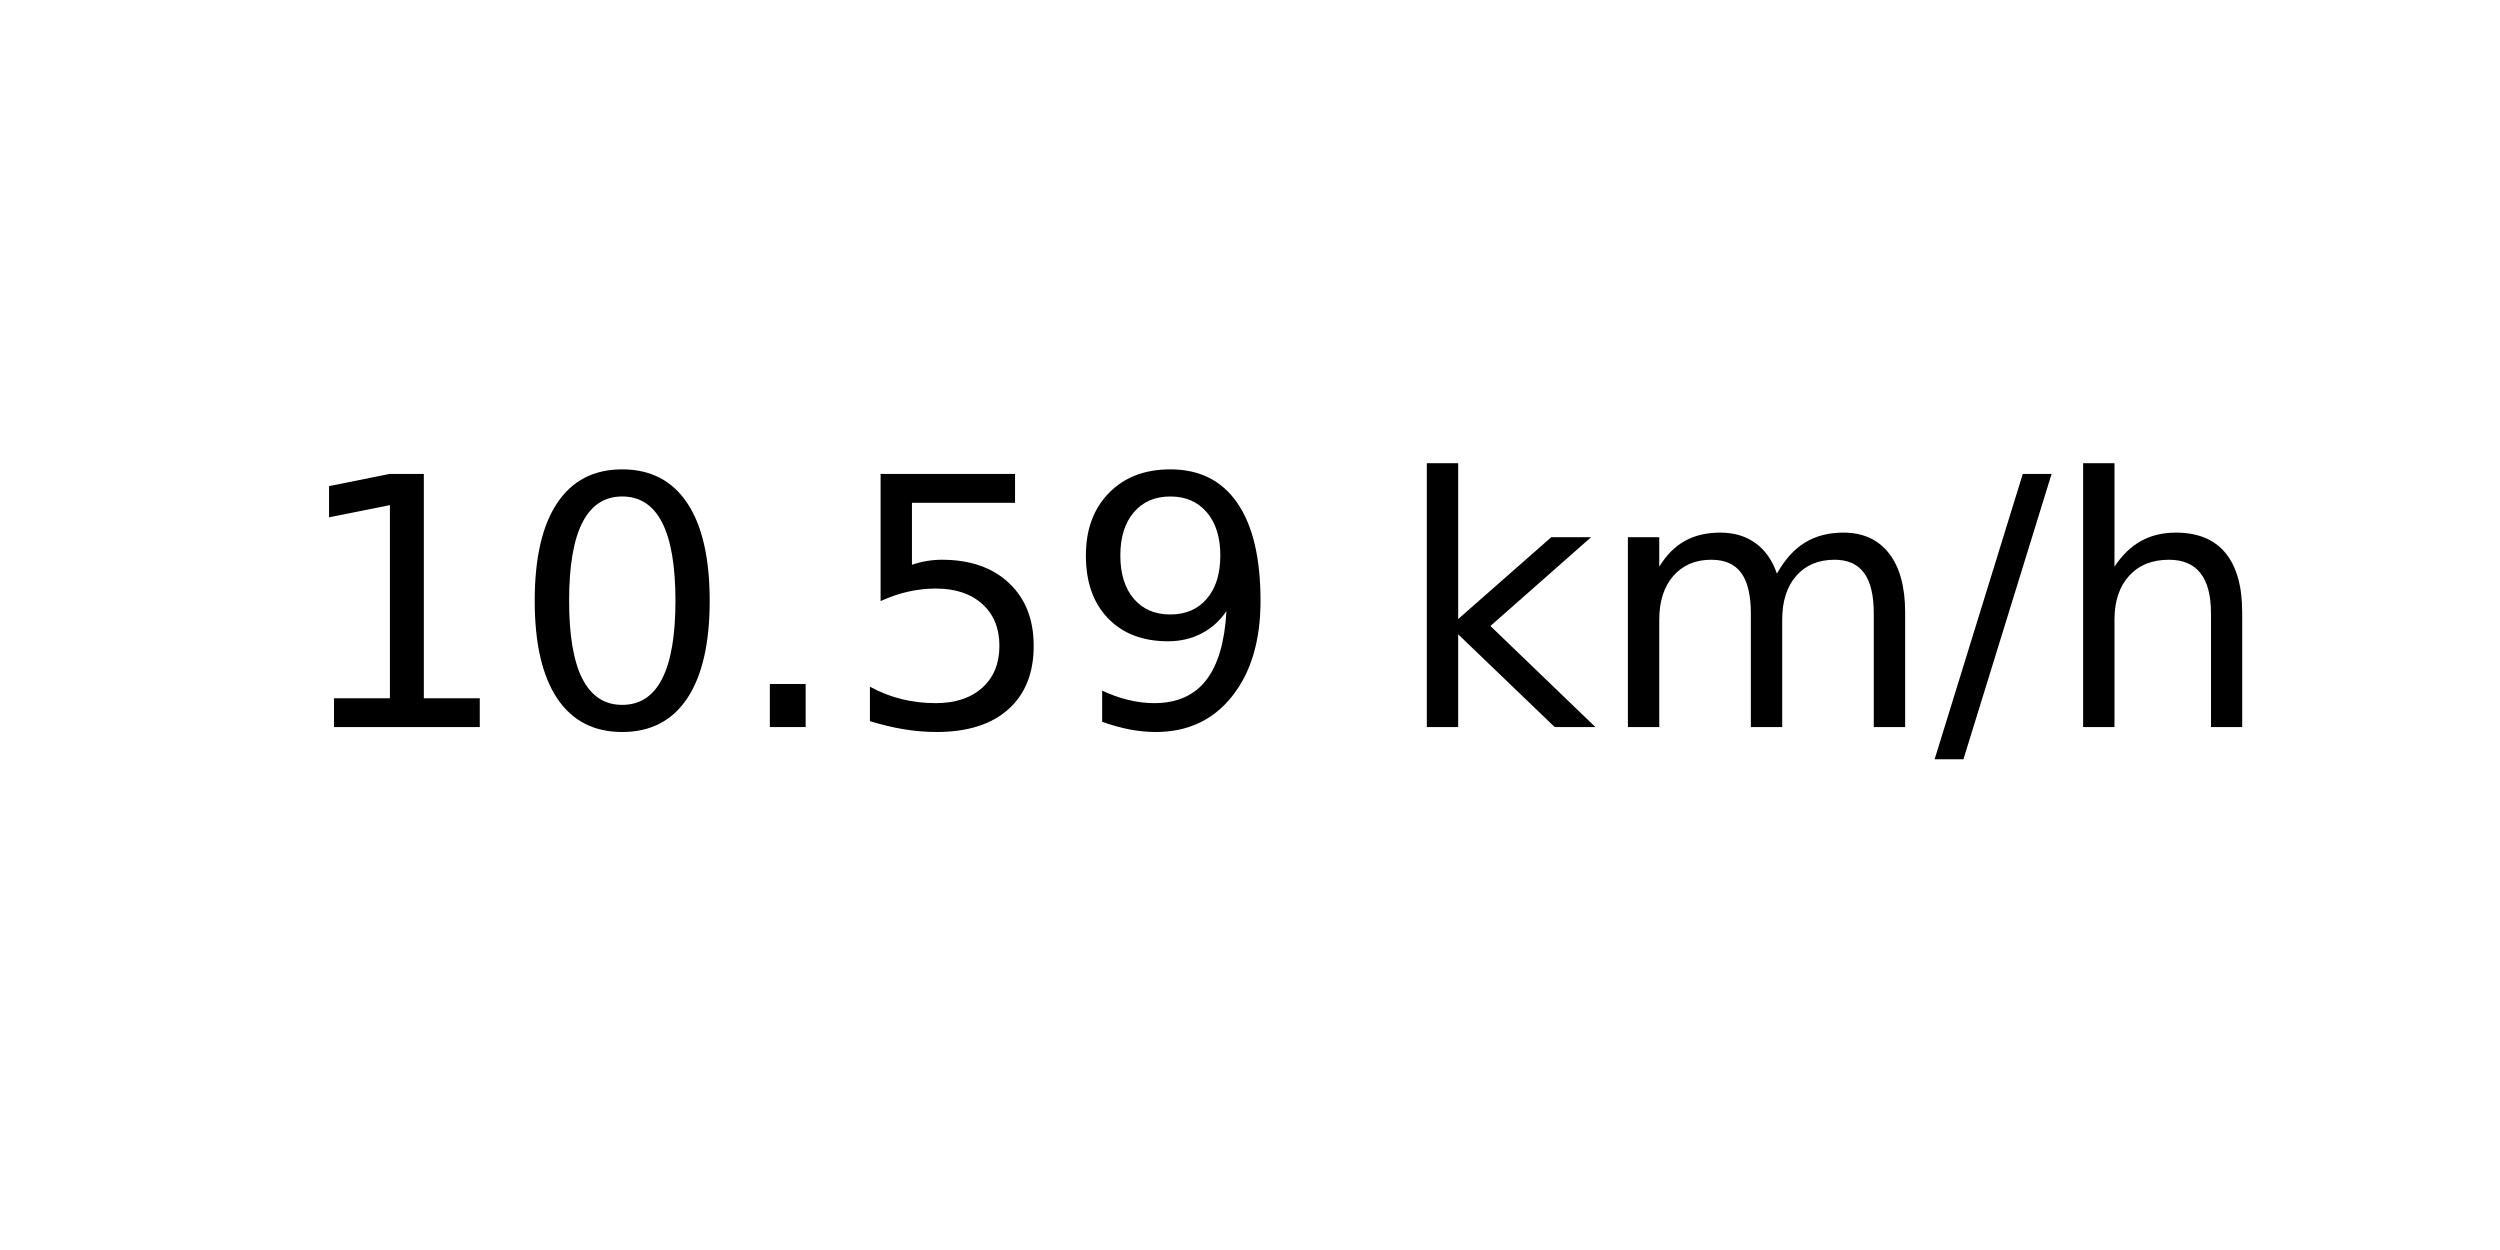
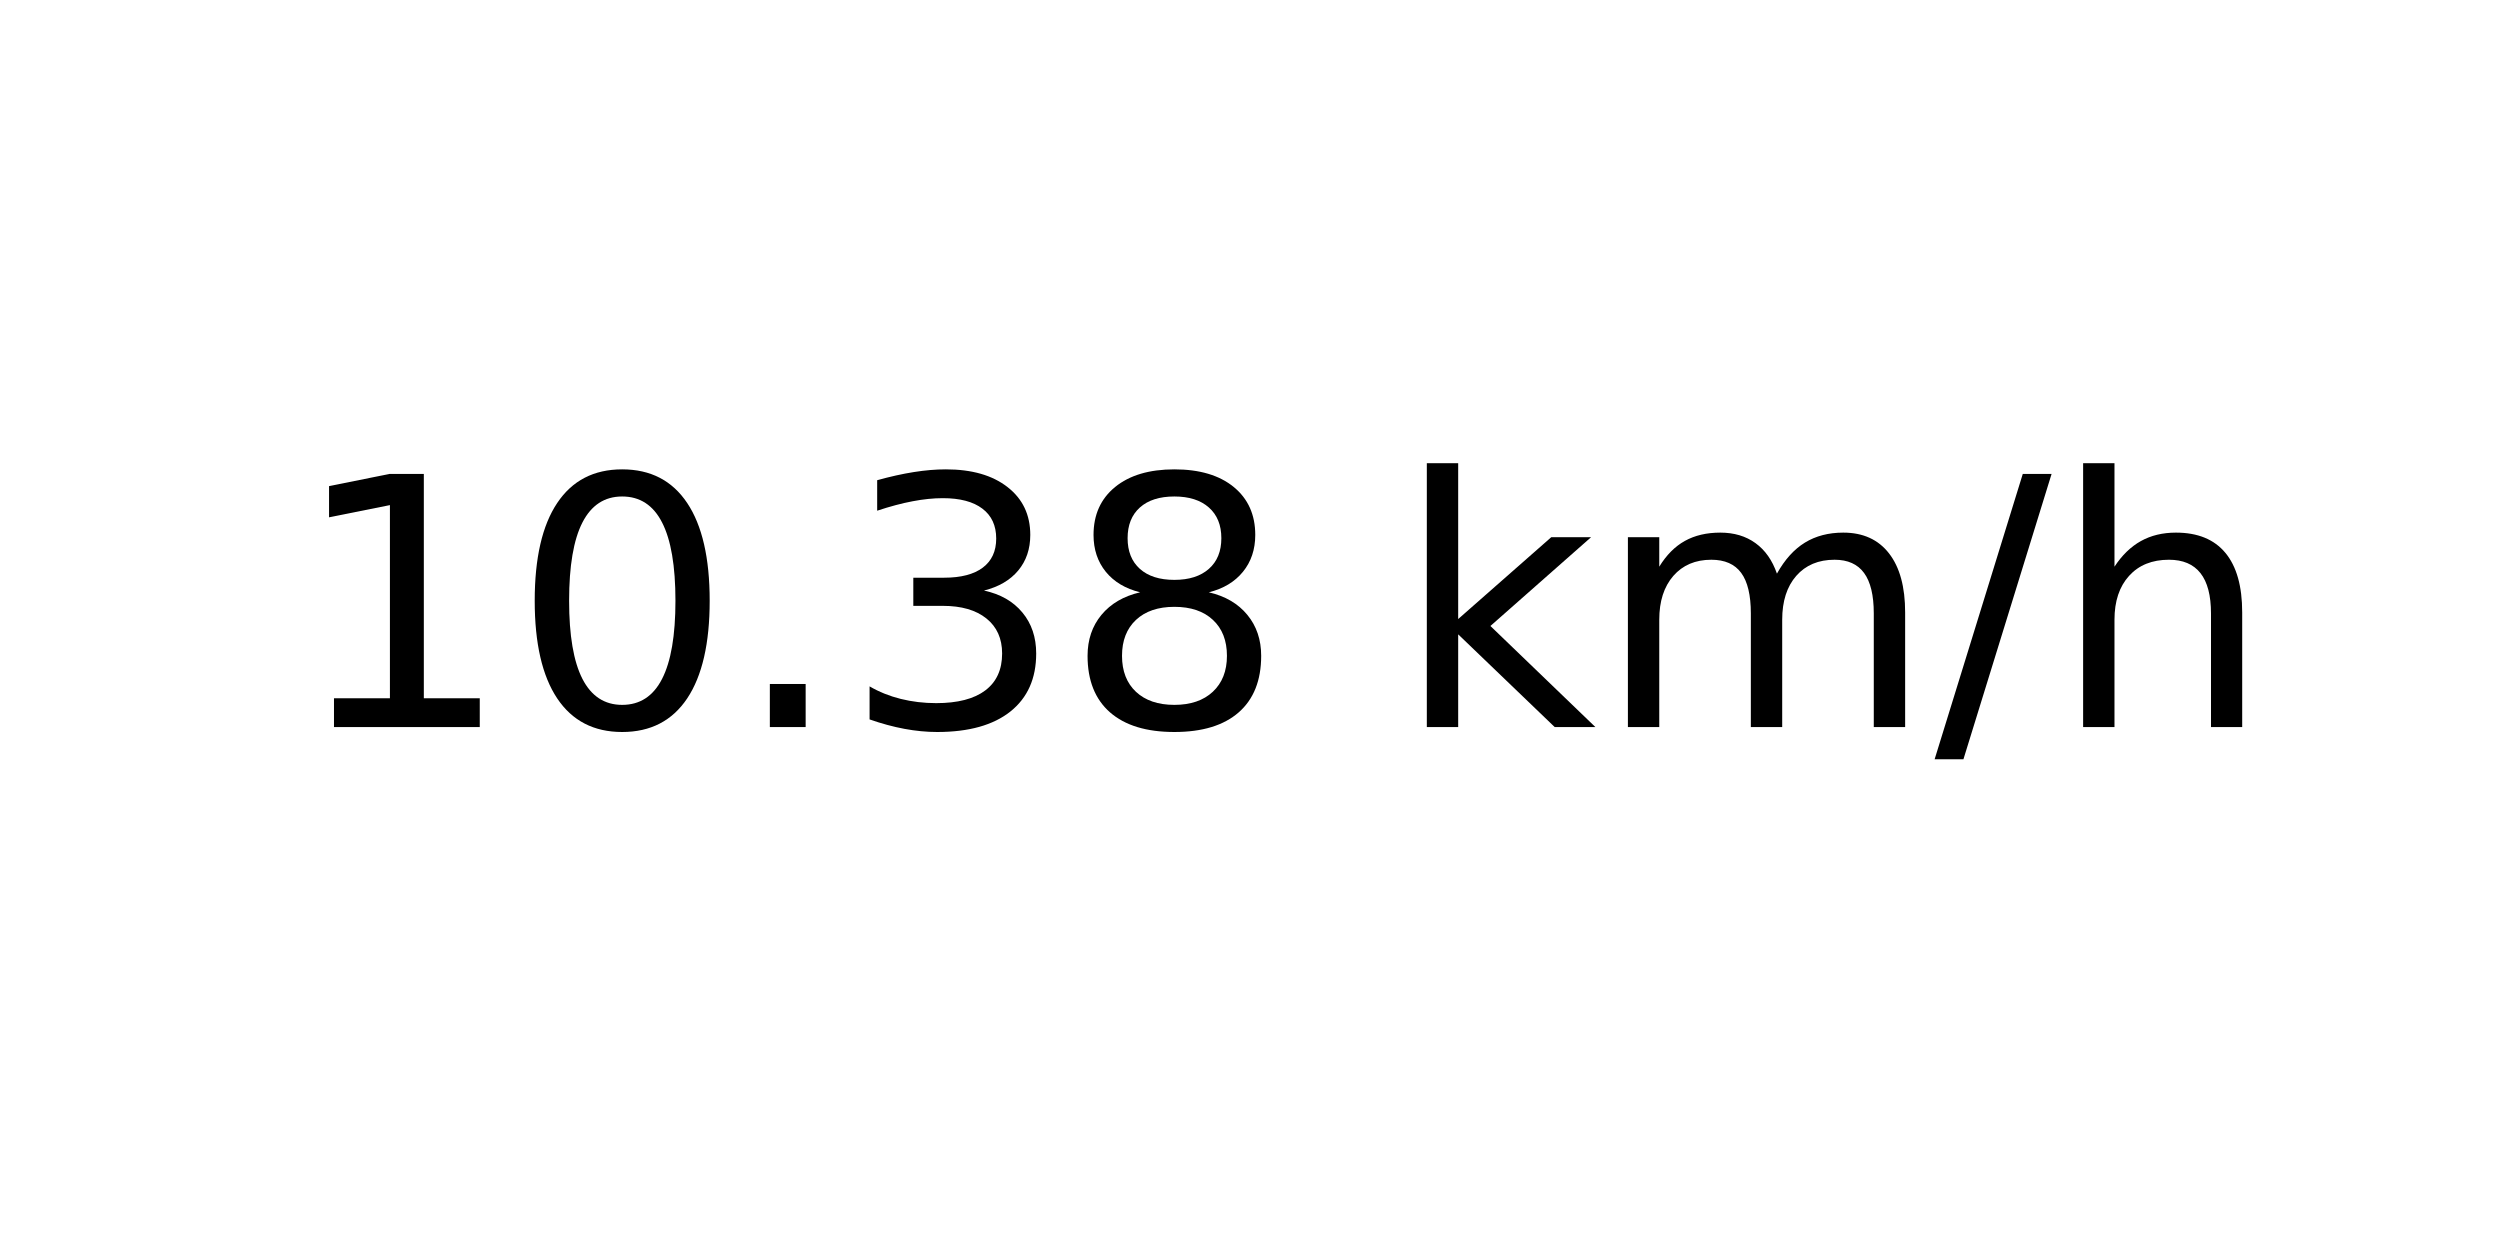
<svg xmlns="http://www.w3.org/2000/svg" xmlns:xlink="http://www.w3.org/1999/xlink" width="72pt" height="36pt" viewBox="0 0 72 36" version="1.1">
  <defs>
    <style type="text/css">*{stroke-linejoin: round; stroke-linecap: butt}</style>
  </defs>
  <g id="figure_1">
    <g id="axes_1">
      <g id="text_1">
        <g transform="translate(8.378125 20.93937) scale(0.1 -0.1)">
          <defs>
            <path id="DejaVuSans-31" d="M 794 531  L 1825 531  L 1825 4091  L 703 3866  L 703 4441  L 1819 4666  L 2450 4666  L 2450 531  L 3481 531  L 3481 0  L 794 0  L 794 531  z " transform="scale(0.015625)" />
            <path id="DejaVuSans-30" d="M 2034 4250  Q 1547 4250 1301 3770  Q 1056 3291 1056 2328  Q 1056 1369 1301 889  Q 1547 409 2034 409  Q 2525 409 2770 889  Q 3016 1369 3016 2328  Q 3016 3291 2770 3770  Q 2525 4250 2034 4250  z M 2034 4750  Q 2819 4750 3233 4129  Q 3647 3509 3647 2328  Q 3647 1150 3233 529  Q 2819 -91 2034 -91  Q 1250 -91 836 529  Q 422 1150 422 2328  Q 422 3509 836 4129  Q 1250 4750 2034 4750  z " transform="scale(0.015625)" />
            <path id="DejaVuSans-2e" d="M 684 794  L 1344 794  L 1344 0  L 684 0  L 684 794  z " transform="scale(0.015625)" />
-             <path id="DejaVuSans-35" d="M 691 4666  L 3169 4666  L 3169 4134  L 1269 4134  L 1269 2991  Q 1406 3038 1543 3061  Q 1681 3084 1819 3084  Q 2600 3084 3056 2656  Q 3513 2228 3513 1497  Q 3513 744 3044 326  Q 2575 -91 1722 -91  Q 1428 -91 1123 -41  Q 819 9 494 109  L 494 744  Q 775 591 1075 516  Q 1375 441 1709 441  Q 2250 441 2565 725  Q 2881 1009 2881 1497  Q 2881 1984 2565 2268  Q 2250 2553 1709 2553  Q 1456 2553 1204 2497  Q 953 2441 691 2322  L 691 4666  z " transform="scale(0.015625)" />
-             <path id="DejaVuSans-39" d="M 703 97  L 703 672  Q 941 559 1184 500  Q 1428 441 1663 441  Q 2288 441 2617 861  Q 2947 1281 2994 2138  Q 2813 1869 2534 1725  Q 2256 1581 1919 1581  Q 1219 1581 811 2004  Q 403 2428 403 3163  Q 403 3881 828 4315  Q 1253 4750 1959 4750  Q 2769 4750 3195 4129  Q 3622 3509 3622 2328  Q 3622 1225 3098 567  Q 2575 -91 1691 -91  Q 1453 -91 1209 -44  Q 966 3 703 97  z M 1959 2075  Q 2384 2075 2632 2365  Q 2881 2656 2881 3163  Q 2881 3666 2632 3958  Q 2384 4250 1959 4250  Q 1534 4250 1286 3958  Q 1038 3666 1038 3163  Q 1038 2656 1286 2365  Q 1534 2075 1959 2075  z " transform="scale(0.015625)" />
+             <path id="DejaVuSans-33" d="M 2597 2516  Q 3050 2419 3304 2112  Q 3559 1806 3559 1356  Q 3559 666 3084 287  Q 2609 -91 1734 -91  Q 1441 -91 1130 -33  Q 819 25 488 141  L 488 750  Q 750 597 1062 519  Q 1375 441 1716 441  Q 2309 441 2620 675  Q 2931 909 2931 1356  Q 2931 1769 2642 2001  Q 2353 2234 1838 2234  L 1294 2234  L 1294 2753  L 1863 2753  Q 2328 2753 2575 2939  Q 2822 3125 2822 3475  Q 2822 3834 2567 4026  Q 2313 4219 1838 4219  Q 1578 4219 1281 4162  Q 984 4106 628 3988  L 628 4550  Q 988 4650 1302 4700  Q 1616 4750 1894 4750  Q 2613 4750 3031 4423  Q 3450 4097 3450 3541  Q 3450 3153 3228 2886  Q 3006 2619 2597 2516  z " transform="scale(0.015625)" />
+             <path id="DejaVuSans-38" d="M 2034 2216  Q 1584 2216 1326 1975  Q 1069 1734 1069 1313  Q 1069 891 1326 650  Q 1584 409 2034 409  Q 2484 409 2743 651  Q 3003 894 3003 1313  Q 3003 1734 2745 1975  Q 2488 2216 2034 2216  z M 1403 2484  Q 997 2584 770 2862  Q 544 3141 544 3541  Q 544 4100 942 4425  Q 1341 4750 2034 4750  Q 2731 4750 3128 4425  Q 3525 4100 3525 3541  Q 3525 3141 3298 2862  Q 3072 2584 2669 2484  Q 3125 2378 3379 2068  Q 3634 1759 3634 1313  Q 3634 634 3220 271  Q 2806 -91 2034 -91  Q 1263 -91 848 271  Q 434 634 434 1313  Q 434 1759 690 2068  Q 947 2378 1403 2484  z M 1172 3481  Q 1172 3119 1398 2916  Q 1625 2713 2034 2713  Q 2441 2713 2670 2916  Q 2900 3119 2900 3481  Q 2900 3844 2670 4047  Q 2441 4250 2034 4250  Q 1625 4250 1398 4047  Q 1172 3844 1172 3481  z " transform="scale(0.015625)" />
            <path id="DejaVuSans-20" transform="scale(0.015625)" />
            <path id="DejaVuSans-6b" d="M 581 4863  L 1159 4863  L 1159 1991  L 2875 3500  L 3609 3500  L 1753 1863  L 3688 0  L 2938 0  L 1159 1709  L 1159 0  L 581 0  L 581 4863  z " transform="scale(0.015625)" />
            <path id="DejaVuSans-6d" d="M 3328 2828  Q 3544 3216 3844 3400  Q 4144 3584 4550 3584  Q 5097 3584 5394 3201  Q 5691 2819 5691 2113  L 5691 0  L 5113 0  L 5113 2094  Q 5113 2597 4934 2840  Q 4756 3084 4391 3084  Q 3944 3084 3684 2787  Q 3425 2491 3425 1978  L 3425 0  L 2847 0  L 2847 2094  Q 2847 2600 2669 2842  Q 2491 3084 2119 3084  Q 1678 3084 1418 2786  Q 1159 2488 1159 1978  L 1159 0  L 581 0  L 581 3500  L 1159 3500  L 1159 2956  Q 1356 3278 1631 3431  Q 1906 3584 2284 3584  Q 2666 3584 2933 3390  Q 3200 3197 3328 2828  z " transform="scale(0.015625)" />
            <path id="DejaVuSans-2f" d="M 1625 4666  L 2156 4666  L 531 -594  L 0 -594  L 1625 4666  z " transform="scale(0.015625)" />
            <path id="DejaVuSans-68" d="M 3513 2113  L 3513 0  L 2938 0  L 2938 2094  Q 2938 2591 2744 2837  Q 2550 3084 2163 3084  Q 1697 3084 1428 2787  Q 1159 2491 1159 1978  L 1159 0  L 581 0  L 581 4863  L 1159 4863  L 1159 2956  Q 1366 3272 1645 3428  Q 1925 3584 2291 3584  Q 2894 3584 3203 3211  Q 3513 2838 3513 2113  z " transform="scale(0.015625)" />
          </defs>
          <use xlink:href="#DejaVuSans-31" />
          <use xlink:href="#DejaVuSans-30" x="63.623" />
          <use xlink:href="#DejaVuSans-2e" x="127.246" />
-           <use xlink:href="#DejaVuSans-35" x="159.033" />
-           <use xlink:href="#DejaVuSans-39" x="222.656" />
+           <use xlink:href="#DejaVuSans-33" x="159.033" />
+           <use xlink:href="#DejaVuSans-38" x="222.656" />
          <use xlink:href="#DejaVuSans-20" x="286.279" />
          <use xlink:href="#DejaVuSans-6b" x="318.066" />
          <use xlink:href="#DejaVuSans-6d" x="375.977" />
          <use xlink:href="#DejaVuSans-2f" x="473.389" />
          <use xlink:href="#DejaVuSans-68" x="507.08" />
        </g>
      </g>
    </g>
  </g>
</svg>
